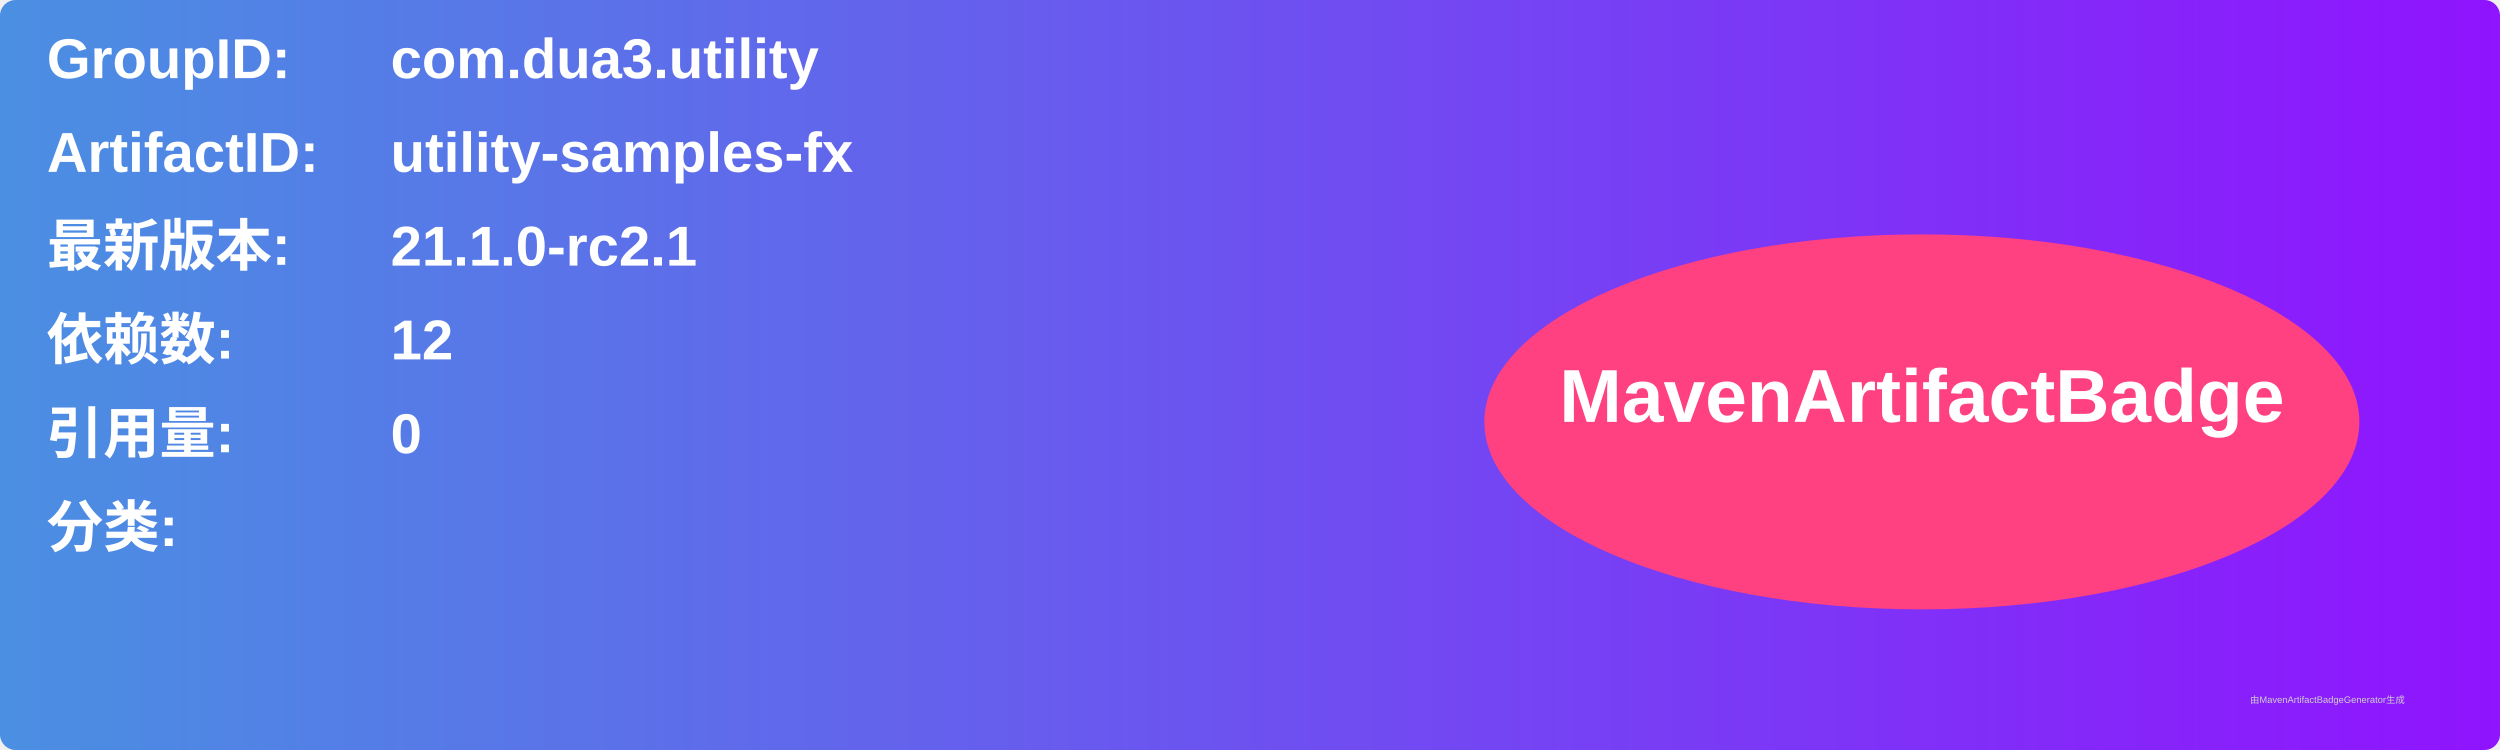
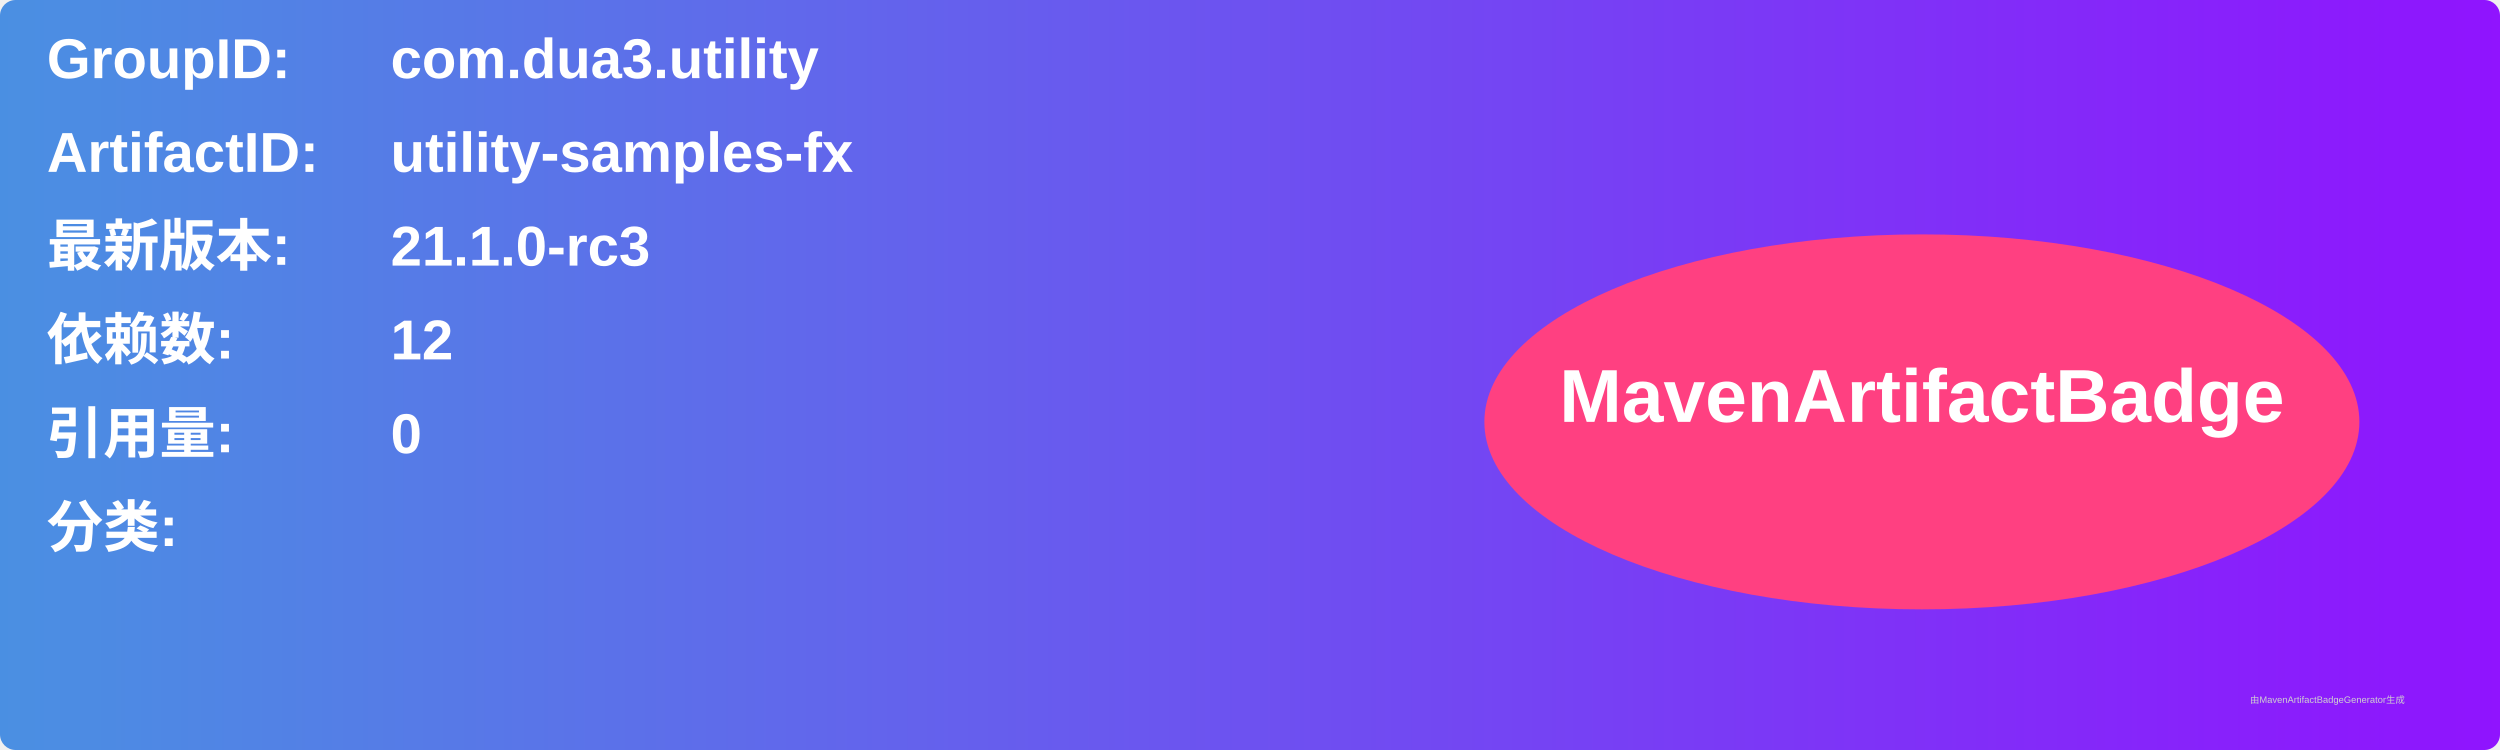
<svg xmlns="http://www.w3.org/2000/svg" width="800" height="240" viewBox="0 0 800 240">
  <linearGradient id="grad" x1="0%" y1="0%" x2="100%" y2="0%">
    <stop offset="0%" stop-color="#4a90e2" />
    <stop offset="100%" stop-color="#9013fe" />
  </linearGradient>
  <rect width="100%" height="100%" rx="5" ry="5" fill="url(#grad)" />
  <g transform="translate(15, 15)">
    <text x="0" y="10" font-family="Arial" font-size="18" fill="white" font-weight="bold" width="260">GroupID:</text>
    <text x="110" y="10" font-family="Arial" font-size="18" fill="white" font-weight="bold" width="460">com.dua3.utility</text>
    <text x="0" y="40" font-family="Arial" font-size="18" fill="white" font-weight="bold" width="260">ArtifactID:</text>
    <text x="110" y="40" font-family="Arial" font-size="18" fill="white" font-weight="bold" width="460">utility-samples-fx</text>
    <text x="0" y="70" font-family="Arial" font-size="18" fill="white" font-weight="bold">最新版本:</text>
    <text x="110" y="70" font-family="Arial" font-size="18" fill="white" font-weight="bold">
-       <tspan font-weight="bold">21.1.0-rc2.1</tspan>
+       <tspan font-weight="bold">21.1.0-rc3</tspan>
    </text>
    <text x="0" y="100" font-family="Arial" font-size="18" fill="white" font-weight="bold">依赖数: </text>
    <text x="110" y="100" font-family="Arial" font-size="18" fill="white">
      <tspan font-weight="bold">12</tspan>
    </text>
    <text x="0" y="130" font-family="Arial" font-size="18" fill="white" font-weight="bold">引用量: </text>
    <text x="110" y="130" font-family="Arial" font-size="18" fill="white">
      <tspan font-weight="bold">0</tspan>
    </text>
    <text x="0" y="160" font-family="Arial" font-size="18" fill="white" font-weight="bold">分类:</text>
    <text x="10" y="190" font-family="Arial" font-size="10" fill="white">
      <tspan font-weight="bold" />
    </text>
    <ellipse cx="600" cy="120" rx="140" ry="60" fill="#ff4081" />
    <text x="600" y="120" text-anchor="middle" font-family="Arial" font-size="24" fill="white" font-weight="bold">MavenArtifactBadge</text>
  </g>
  <text x="720" y="225" font-family="Arial" font-size="3" fill="#d0d0d0">由MavenArtifactBadgeGenerator生成</text>
</svg>
